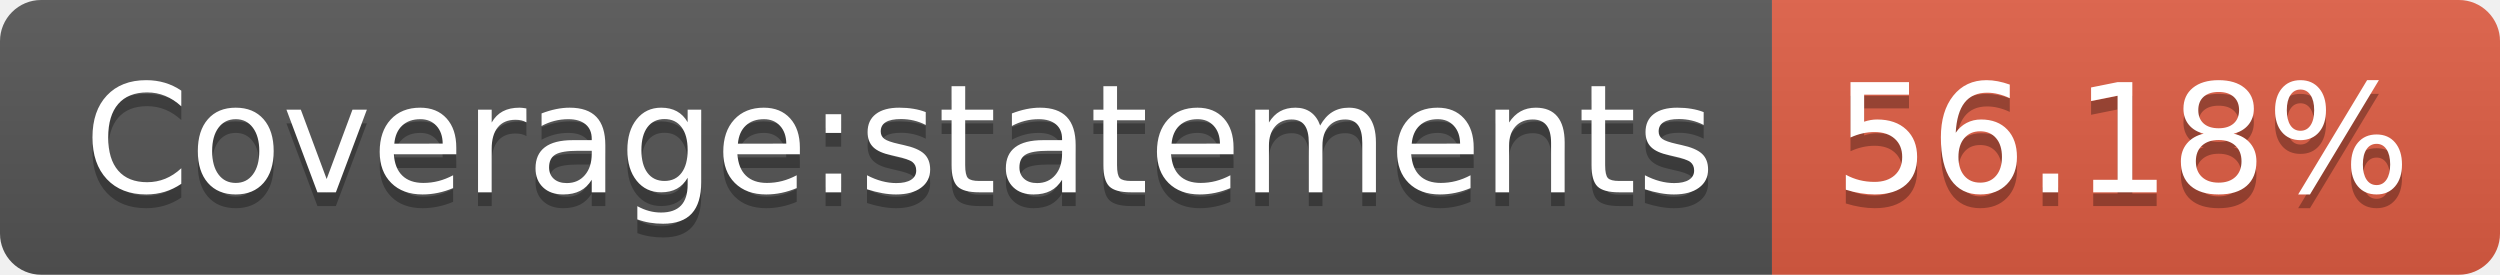
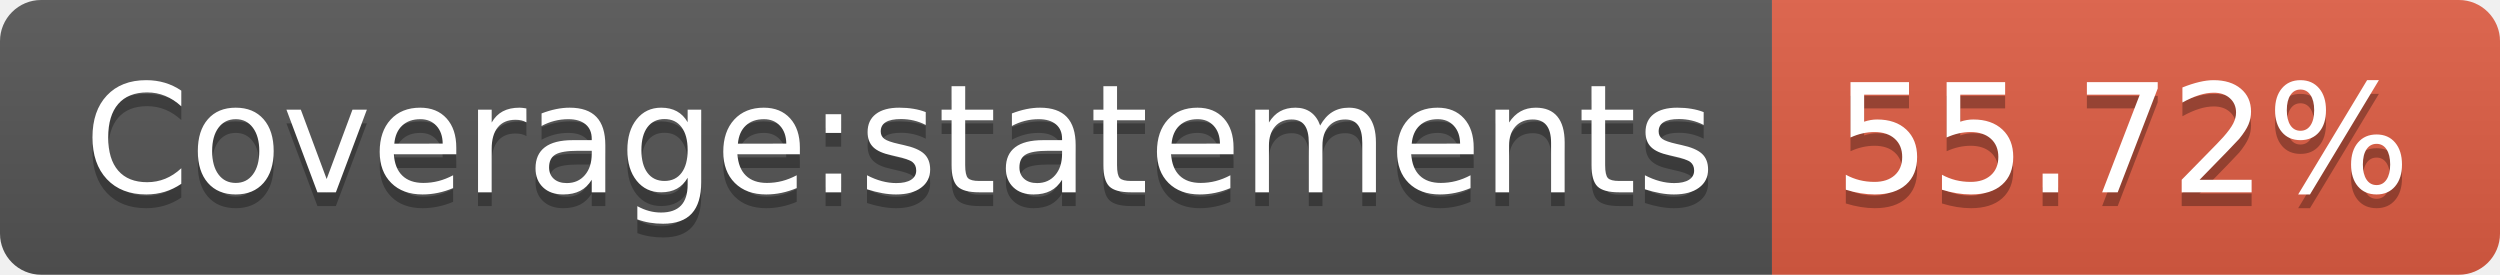
- <svg xmlns="http://www.w3.org/2000/svg" width="182" height="20" role="img" aria-label="Coverage:statements: 56.18%">
+ <svg xmlns="http://www.w3.org/2000/svg" width="182" height="20" role="img" aria-label="Coverage:statements: 55.72%">
  <linearGradient id="s" x2="0" y2="100%">
    <stop offset="0" stop-color="#bbb" stop-opacity=".1" />
    <stop offset="1" stop-opacity=".1" />
  </linearGradient>
  <clipPath id="r">
    <rect width="182" height="20" rx="3" fill="#fff" />
  </clipPath>
  <g clip-path="url(#r)">
    <rect width="129" height="20" fill="#555" />
    <rect x="129" width="53" height="20" fill="#e05d44" />
    <rect width="182" height="20" fill="url(#s)" />
  </g>
  <g fill="#fff" text-anchor="middle" font-family="Verdana,Geneva,DejaVu Sans,sans-serif" text-rendering="geometricPrecision" font-size="110">
    <text aria-hidden="true" x="655" y="150" fill="#010101" fill-opacity=".3" transform="scale(.1)" textLength="1190">Coverage:statements</text>
    <text x="655" y="140" transform="scale(.1)" fill="#fff" textLength="1190">Coverage:statements</text>
-     <text aria-hidden="true" x="1545" y="150" fill="#010101" fill-opacity=".3" transform="scale(.1)" textLength="430">56.18%</text>
-     <text x="1545" y="140" transform="scale(.1)" fill="#fff" textLength="430">56.18%</text>
+     <text aria-hidden="true" x="1545" y="150" fill="#010101" fill-opacity=".3" transform="scale(.1)" textLength="430">55.72%</text>
+     <text x="1545" y="140" transform="scale(.1)" fill="#fff" textLength="430">55.72%</text>
  </g>
</svg>
